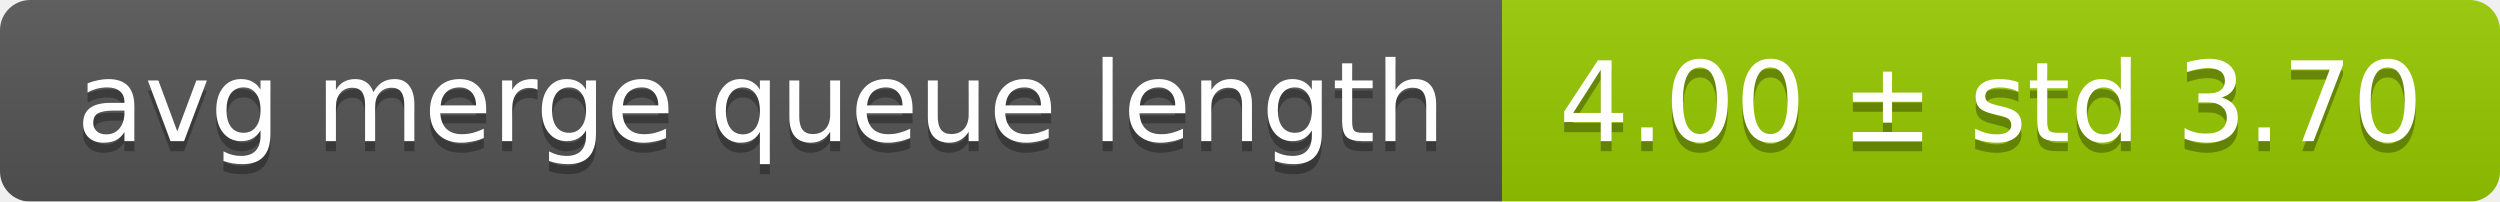
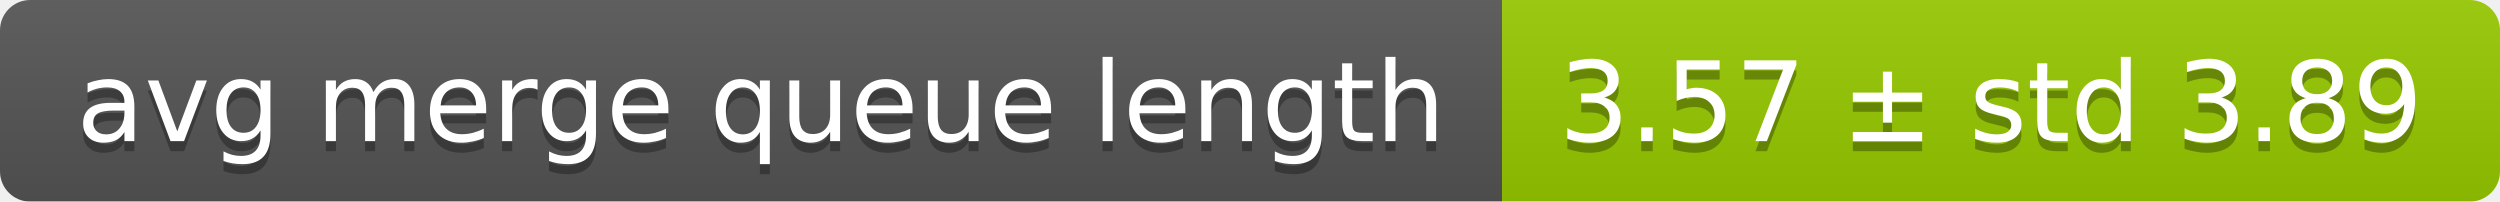
<svg xmlns="http://www.w3.org/2000/svg" width="248" height="20">
  <linearGradient id="smooth" x2="0" y2="100%">
    <stop offset="0" stop-color="#bbb" stop-opacity=".1" />
    <stop offset="1" stop-opacity=".1" />
  </linearGradient>
  <mask id="round">
    <rect width="248" height="20" rx="3" fill="#fff" />
  </mask>
  <g mask="url(#round)">
    <rect width="149" height="20" fill="#555" />
    <rect x="149" width="99" height="20" fill="#97ca00" />
    <rect width="248" height="20" fill="url(#smooth)" />
  </g>
  <g fill="#fff" text-anchor="middle" font-family="DejaVu Sans,Verdana,Geneva,sans-serif" font-size="11">
    <text x="75.5" y="15" fill="#010101" fill-opacity=".3">avg merge queue length</text>
    <text x="75.5" y="14">avg merge queue length</text>
-     <text x="197.5" y="15" fill="#010101" fill-opacity=".3">4.00 ± std 3.70</text>
-     <text x="197.5" y="14">4.00 ± std 3.70</text>
+     <text x="197.5" y="15" fill="#010101" fill-opacity=".3">3.57 ± std 3.89</text>
+     <text x="197.5" y="14">3.57 ± std 3.89</text>
  </g>
</svg>
